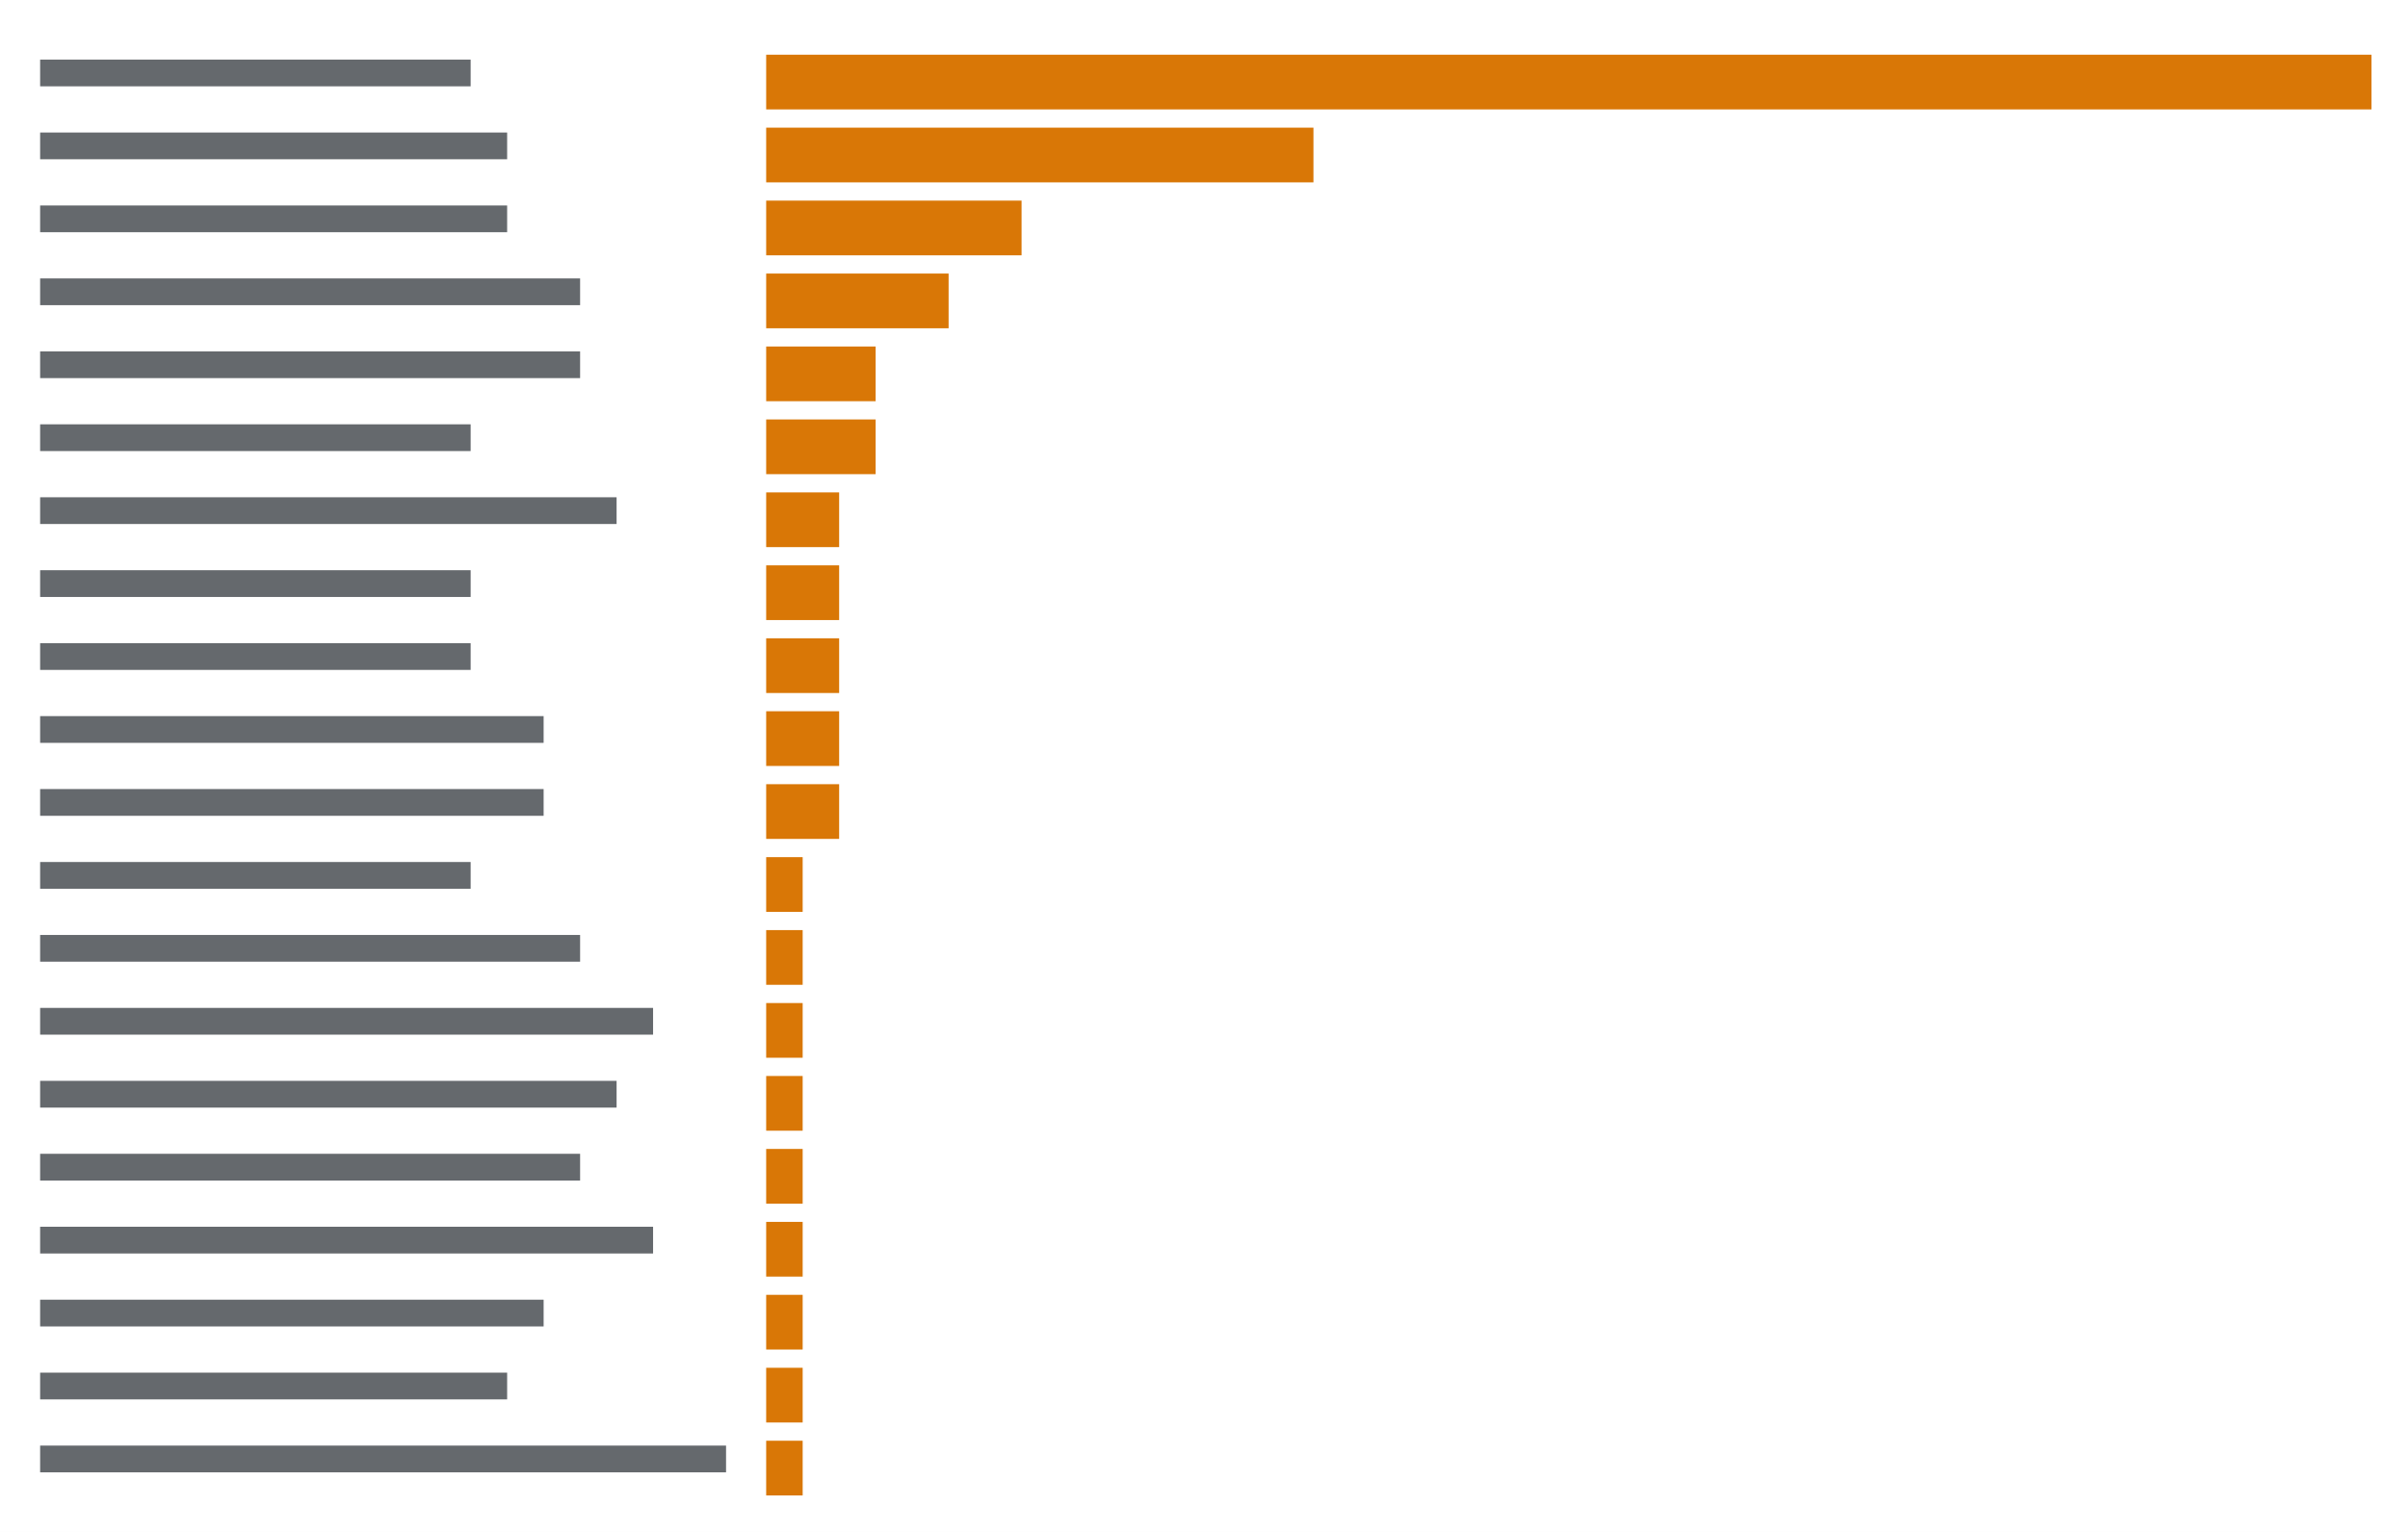
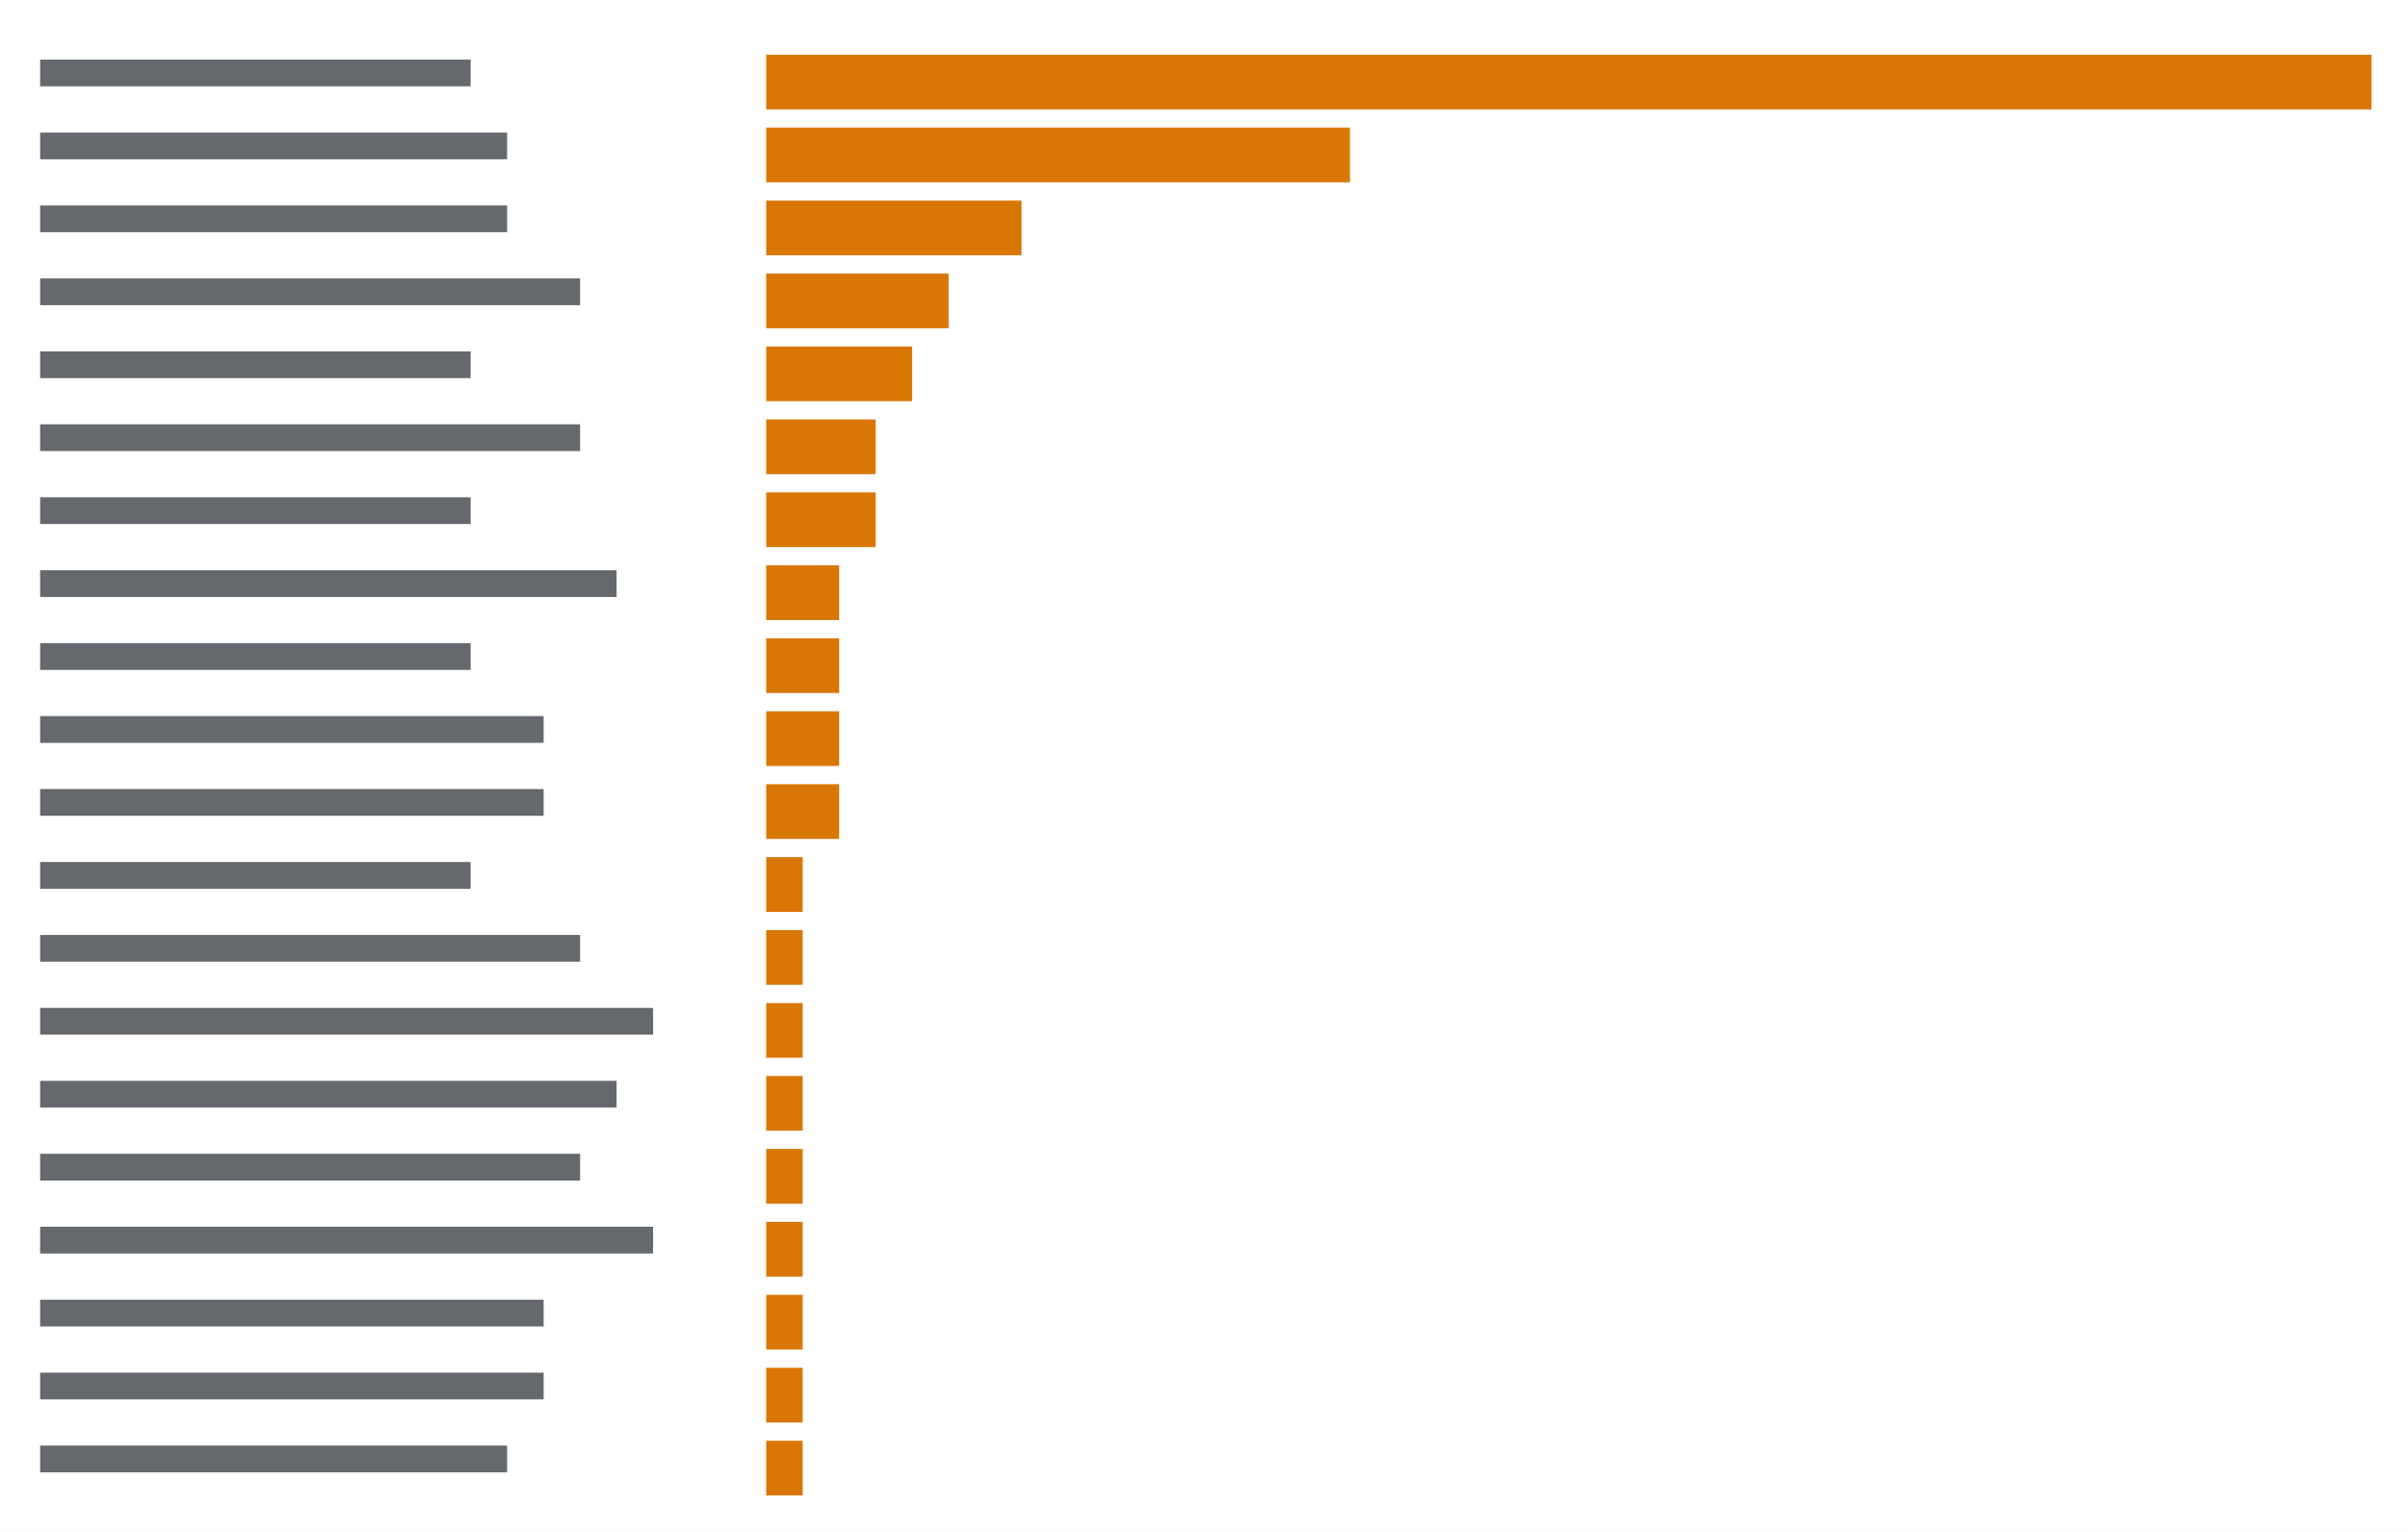
<svg xmlns="http://www.w3.org/2000/svg" viewBox="0 0 396 252" preserveAspectRatio="xMinYMin slice">
  <rect width="100%" height="100%" fill="#ffffff" />
  <g transform="translate(6 6)">
-     <path fill="#24292f" opacity="0.7" d="M0.6 3.8h70.8v4.4h-70.8zM0.6 15.8h76.8v4.4h-76.8zM0.6 27.8h76.8v4.4h-76.8zM0.6 39.8h88.8v4.4h-88.8zM0.6 51.8h88.8v4.4h-88.8zM0.6 63.8h70.8v4.4h-70.8zM0.6 75.8h94.8v4.4h-94.8zM0.6 87.8h70.8v4.4h-70.8zM0.6 99.8h70.8v4.4h-70.8zM0.6 111.8h82.8v4.4h-82.8zM0.6 123.8h82.8v4.4h-82.8zM0.6 135.8h70.8v4.4h-70.8zM0.6 147.8h88.8v4.4h-88.8zM0.6 159.8h100.8v4.4h-100.8zM0.6 171.8h94.8v4.4h-94.8zM0.6 183.8h88.8v4.4h-88.8zM0.6 195.8h100.8v4.4h-100.8zM0.6 207.8h82.8v4.4h-82.8zM0.6 219.8h76.8v4.4h-76.8zM0.6 231.8h112.8v4.4h-112.8z" />
-     <path fill="#d97706" d="M120 3h6v9h-6zM126 3h6v9h-6zM132 3h6v9h-6zM138 3h6v9h-6zM144 3h6v9h-6zM150 3h6v9h-6zM156 3h6v9h-6zM162 3h6v9h-6zM168 3h6v9h-6zM174 3h6v9h-6zM180 3h6v9h-6zM186 3h6v9h-6zM192 3h6v9h-6zM198 3h6v9h-6zM204 3h6v9h-6zM210 3h6v9h-6zM216 3h6v9h-6zM222 3h6v9h-6zM228 3h6v9h-6zM234 3h6v9h-6zM240 3h6v9h-6zM246 3h6v9h-6zM252 3h6v9h-6zM258 3h6v9h-6zM264 3h6v9h-6zM270 3h6v9h-6zM276 3h6v9h-6zM282 3h6v9h-6zM288 3h6v9h-6zM294 3h6v9h-6zM300 3h6v9h-6zM306 3h6v9h-6zM312 3h6v9h-6zM318 3h6v9h-6zM324 3h6v9h-6zM330 3h6v9h-6zM336 3h6v9h-6zM342 3h6v9h-6zM348 3h6v9h-6zM354 3h6v9h-6zM360 3h6v9h-6zM366 3h6v9h-6zM372 3h6v9h-6zM378 3h6v9h-6zM120 15h6v9h-6zM126 15h6v9h-6zM132 15h6v9h-6zM138 15h6v9h-6zM144 15h6v9h-6zM150 15h6v9h-6zM156 15h6v9h-6zM162 15h6v9h-6zM168 15h6v9h-6zM174 15h6v9h-6zM180 15h6v9h-6zM186 15h6v9h-6zM192 15h6v9h-6zM198 15h6v9h-6zM204 15h6v9h-6zM120 27h6v9h-6zM126 27h6v9h-6zM132 27h6v9h-6zM138 27h6v9h-6zM144 27h6v9h-6zM150 27h6v9h-6zM156 27h6v9h-6zM120 39h6v9h-6zM126 39h6v9h-6zM132 39h6v9h-6zM138 39h6v9h-6zM144 39h6v9h-6zM120 51h6v9h-6zM126 51h6v9h-6zM132 51h6v9h-6zM120 63h6v9h-6zM126 63h6v9h-6zM132 63h6v9h-6zM120 75h6v9h-6zM126 75h6v9h-6zM120 87h6v9h-6zM126 87h6v9h-6zM120 99h6v9h-6zM126 99h6v9h-6zM120 111h6v9h-6zM126 111h6v9h-6zM120 123h6v9h-6zM126 123h6v9h-6zM120 135h6v9h-6zM120 147h6v9h-6zM120 159h6v9h-6zM120 171h6v9h-6zM120 183h6v9h-6zM120 195h6v9h-6zM120 207h6v9h-6zM120 219h6v9h-6zM120 231h6v9h-6z" />
+     <path fill="#24292f" opacity="0.7" d="M0.6 3.8h70.8v4.4h-70.8zM0.6 15.8h76.8v4.4h-76.8zM0.6 27.8h76.8v4.4h-76.8zM0.6 39.8h88.8v4.4h-88.8zM0.6 51.8h70.8v4.4h-70.8zM0.6 63.8h88.8v4.4h-88.8zM0.6 75.8h70.8v4.4h-70.8zM0.6 87.8h94.8v4.4h-94.8zM0.6 99.8h70.8v4.4h-70.8zM0.6 111.8h82.8v4.4h-82.8zM0.6 123.8h82.8v4.4h-82.8zM0.6 135.8h70.8v4.4h-70.8zM0.6 147.8h88.8v4.4h-88.8zM0.6 159.8h100.8v4.4h-100.8zM0.6 171.8h94.8v4.4h-94.8zM0.6 183.8h88.8v4.4h-88.8zM0.6 195.8h100.8v4.4h-100.8zM0.6 207.8h82.8v4.4h-82.8zM0.6 219.8h82.8v4.4h-82.8zM0.6 231.8h76.8v4.4h-76.8z" />
+     <path fill="#d97706" d="M120 3h6v9h-6zM126 3h6v9h-6zM132 3h6v9h-6zM138 3h6v9h-6zM144 3h6v9h-6zM150 3h6v9h-6zM156 3h6v9h-6zM162 3h6v9h-6zM168 3h6v9h-6zM174 3h6v9h-6zM180 3h6v9h-6zM186 3h6v9h-6zM192 3h6v9h-6zM198 3h6v9h-6zM204 3h6v9h-6zM210 3h6v9h-6zM216 3h6v9h-6zM222 3h6v9h-6zM228 3h6v9h-6zM234 3h6v9h-6zM240 3h6v9h-6zM246 3h6v9h-6zM252 3h6v9h-6zM258 3h6v9h-6zM264 3h6v9h-6zM270 3h6v9h-6zM276 3h6v9h-6zM282 3h6v9h-6zM288 3h6v9h-6zM294 3h6v9h-6zM300 3h6v9h-6zM306 3h6v9h-6zM312 3h6v9h-6zM318 3h6v9h-6zM324 3h6v9h-6zM330 3h6v9h-6zM336 3h6v9h-6zM342 3h6v9h-6zM348 3h6v9h-6zM354 3h6v9h-6zM360 3h6v9h-6zM366 3h6v9h-6zM372 3h6v9h-6zM378 3h6v9h-6zM120 15h6v9h-6zM126 15h6v9h-6zM132 15h6v9h-6zM138 15h6v9h-6zM144 15h6v9h-6zM150 15h6v9h-6zM156 15h6v9h-6zM162 15h6v9h-6zM168 15h6v9h-6zM174 15h6v9h-6zM180 15h6v9h-6zM186 15h6v9h-6zM192 15h6v9h-6zM198 15h6v9h-6zM204 15h6v9h-6zM210 15h6v9h-6zM120 27h6v9h-6zM126 27h6v9h-6zM132 27h6v9h-6zM138 27h6v9h-6zM144 27h6v9h-6zM150 27h6v9h-6zM156 27h6v9h-6zM120 39h6v9h-6zM126 39h6v9h-6zM132 39h6v9h-6zM138 39h6v9h-6zM144 39h6v9h-6zM120 51h6v9h-6zM126 51h6v9h-6zM132 51h6v9h-6zM138 51h6v9h-6zM120 63h6v9h-6zM126 63h6v9h-6zM132 63h6v9h-6zM120 75h6v9h-6zM126 75h6v9h-6zM132 75h6v9h-6zM120 87h6v9h-6zM126 87h6v9h-6zM120 99h6v9h-6zM126 99h6v9h-6zM120 111h6v9h-6zM126 111h6v9h-6zM120 123h6v9h-6zM126 123h6v9h-6zM120 135h6v9h-6zM120 147h6v9h-6zM120 159h6v9h-6zM120 171h6v9h-6zM120 183h6v9h-6zM120 195h6v9h-6zM120 207h6v9h-6zM120 219h6v9h-6zM120 231h6v9h-6z" />
  </g>
</svg>
